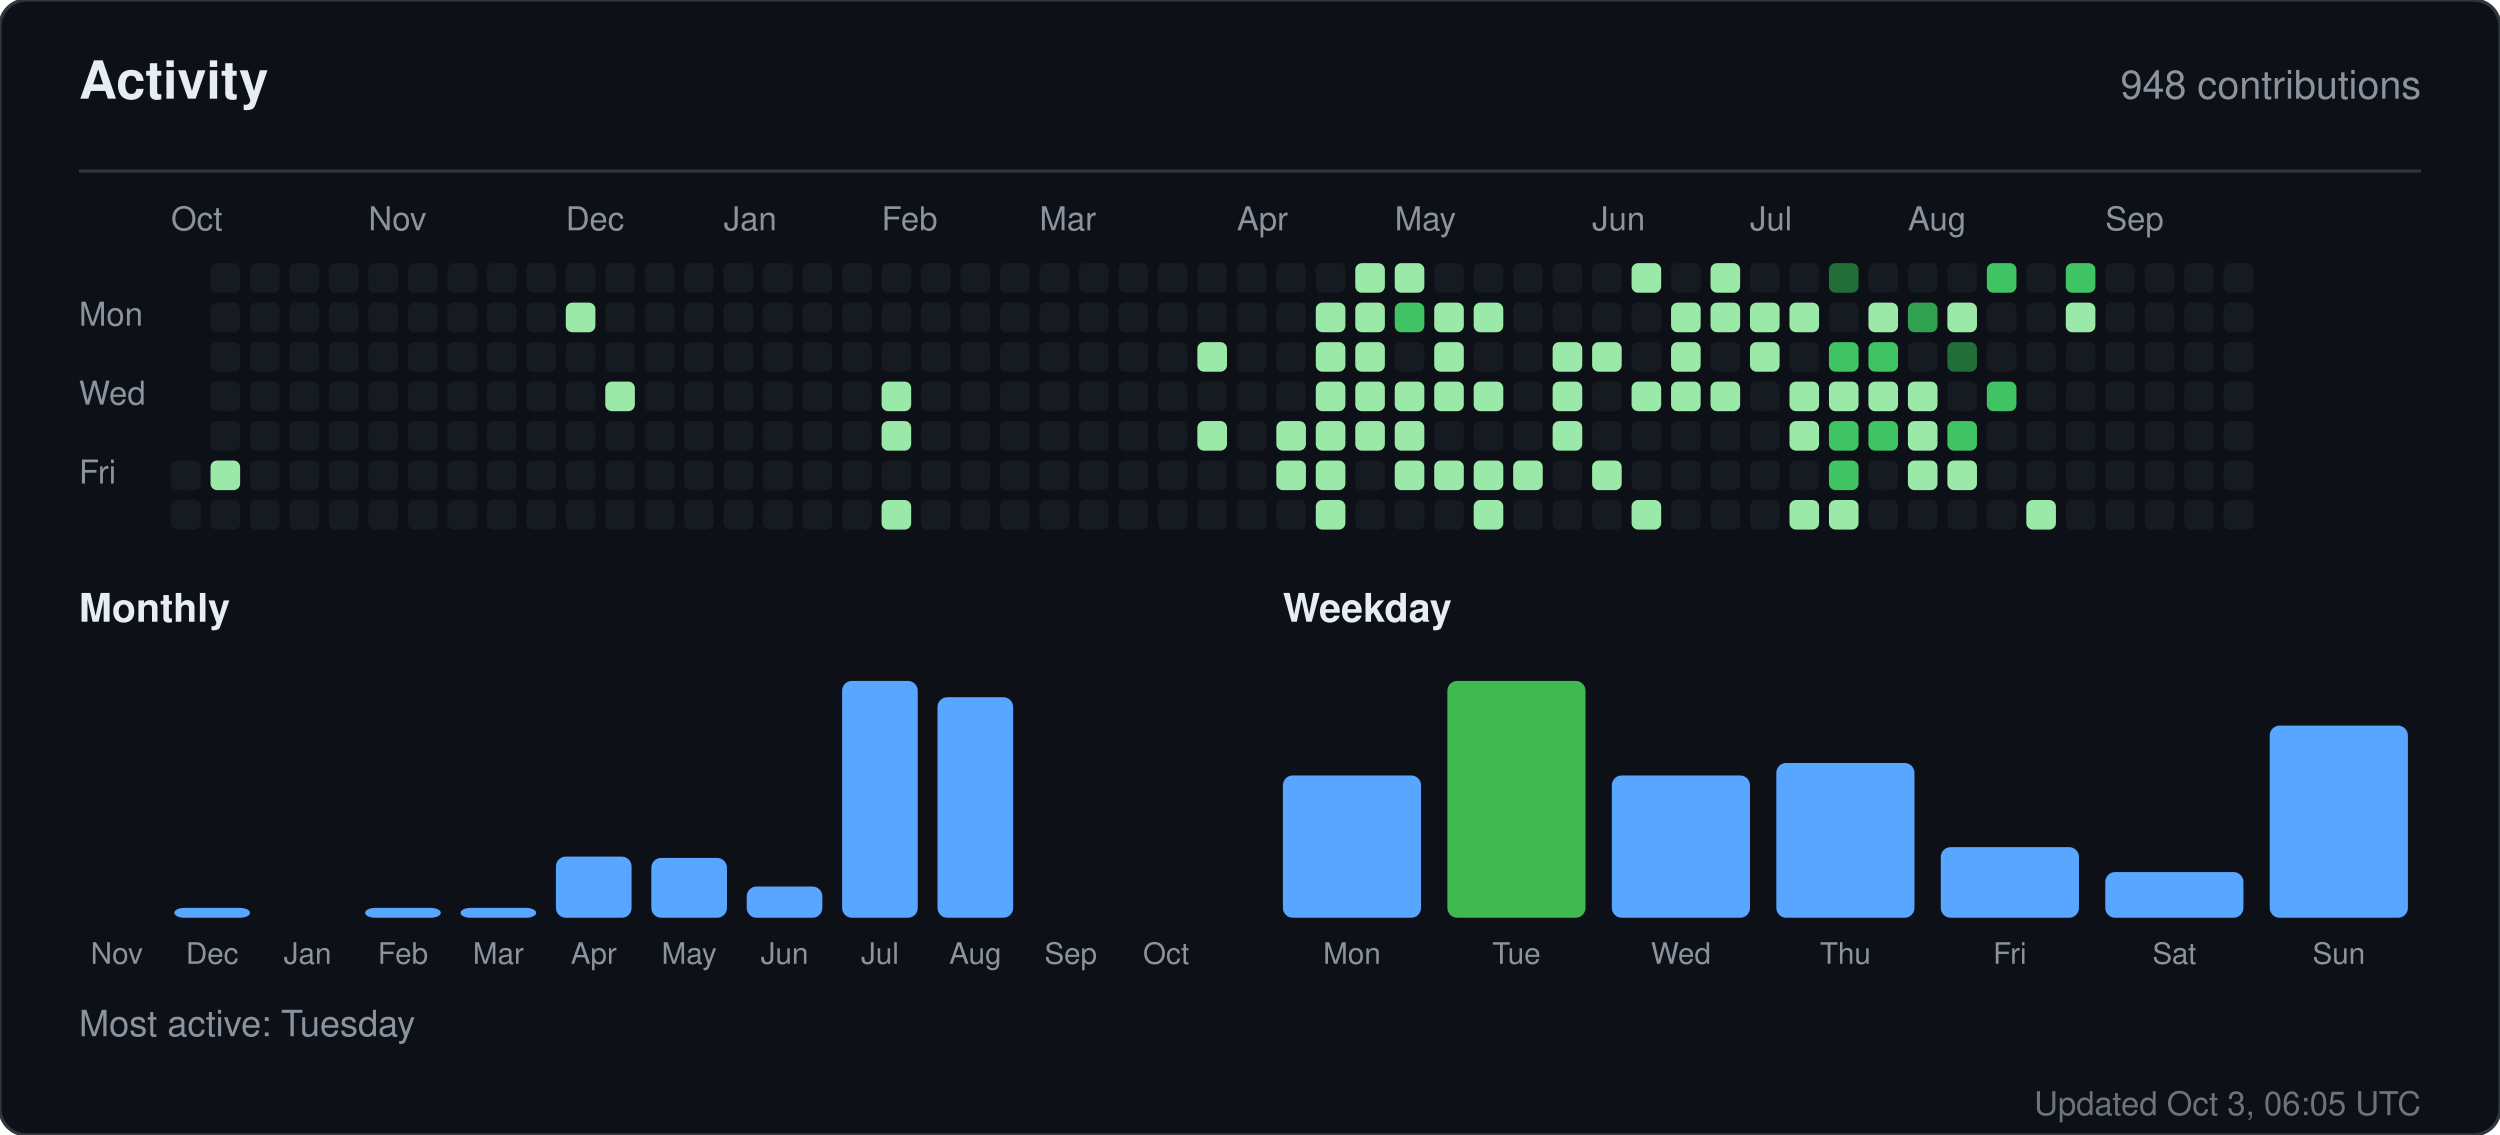
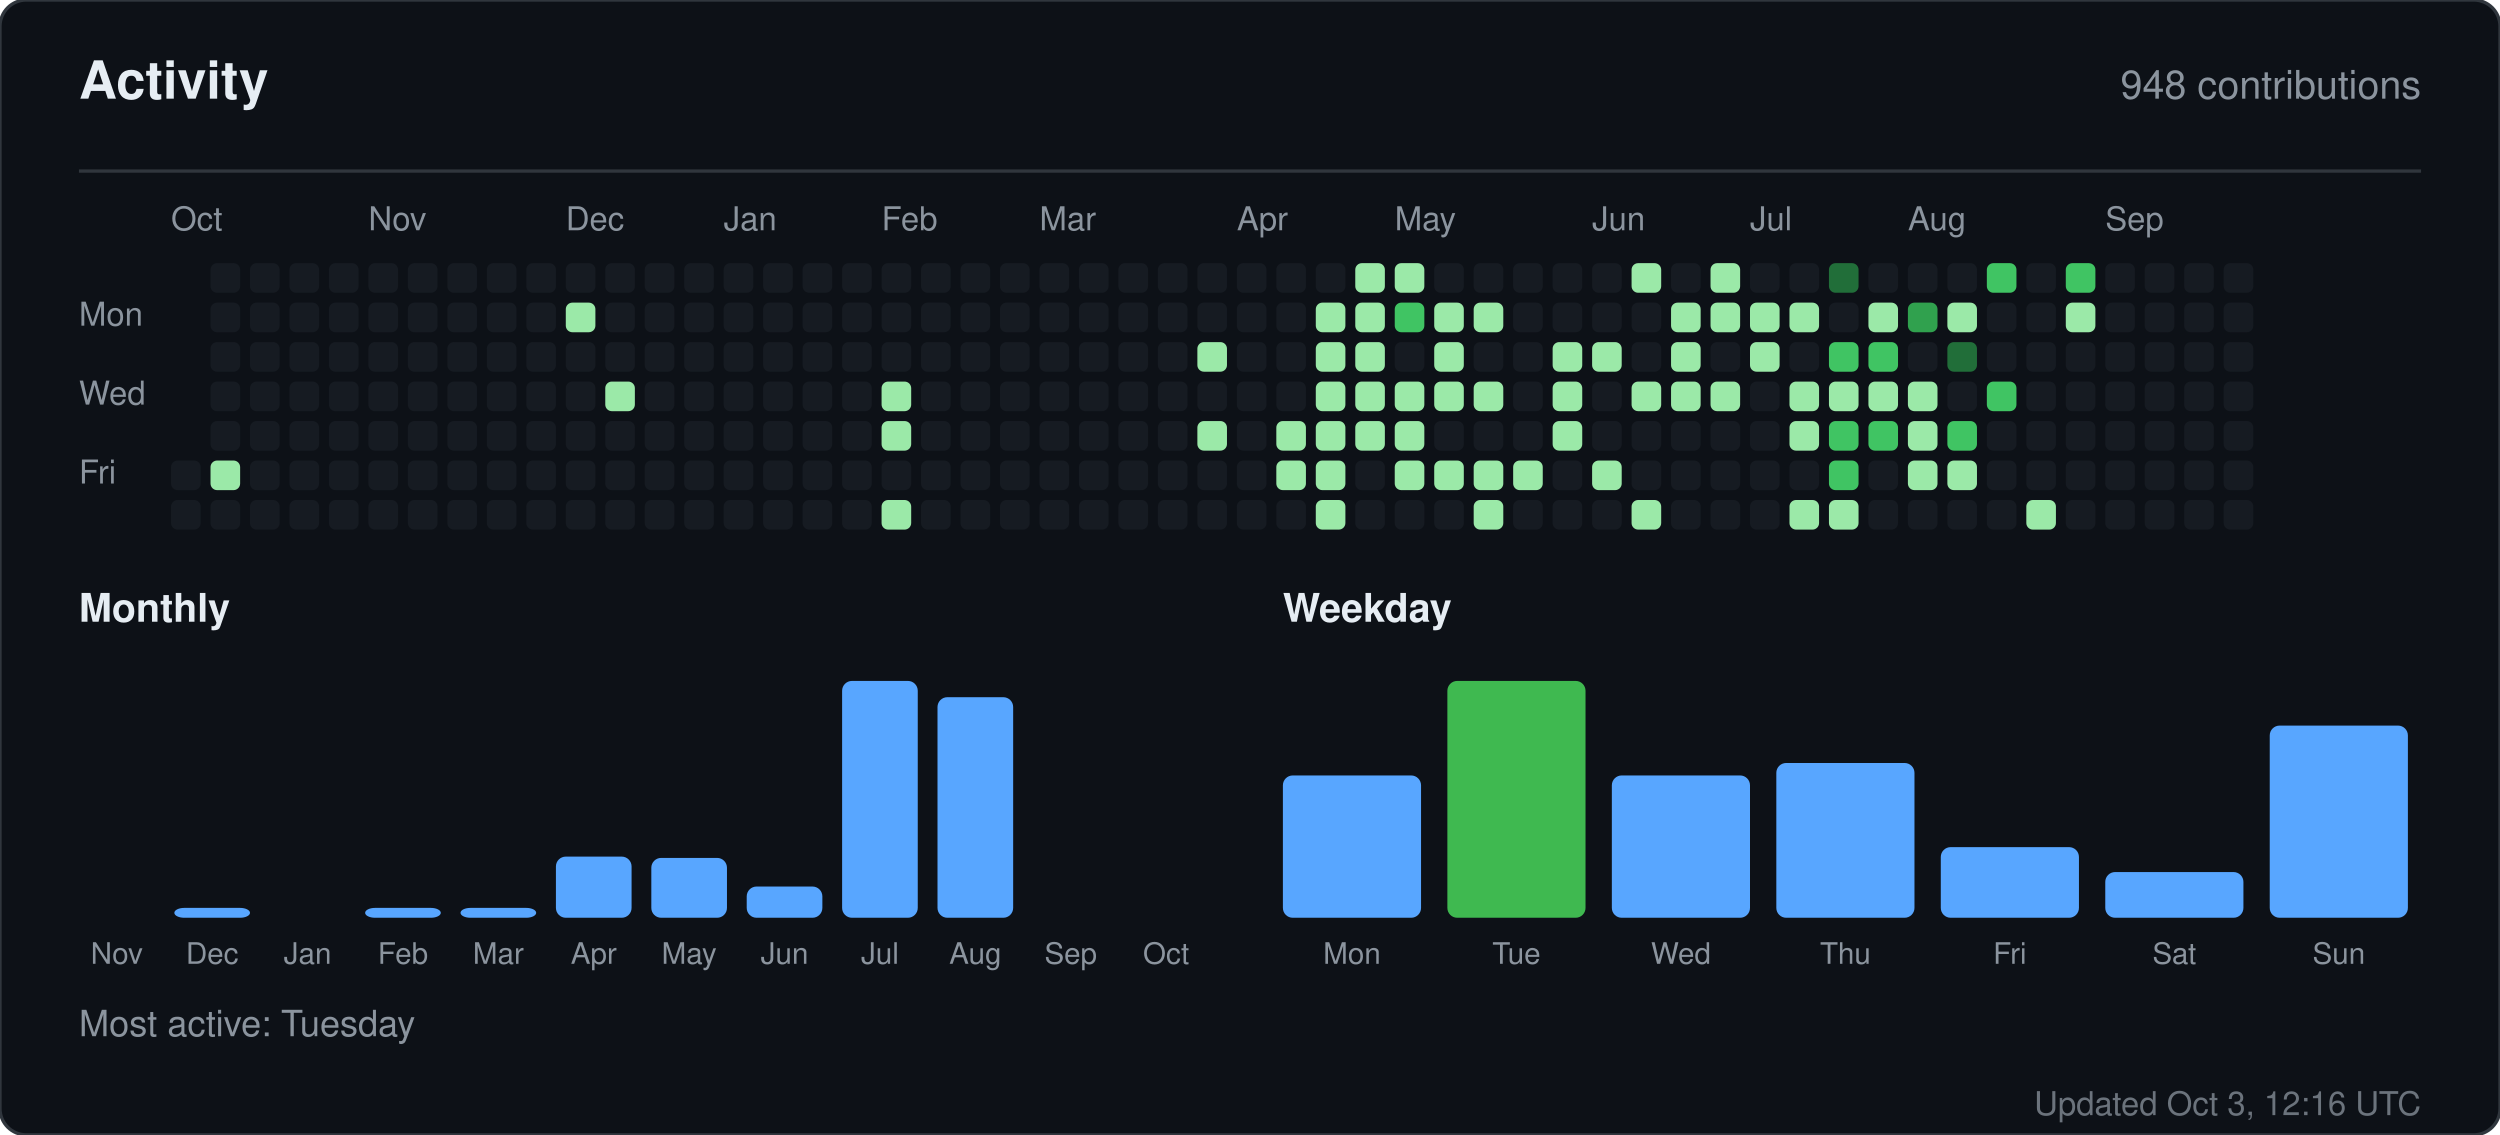
<svg xmlns="http://www.w3.org/2000/svg" width="760" height="345" viewBox="0 0 760 345" role="img" aria-label="Activity for sandiirawan12">
  <rect width="760" height="345" rx="8" fill="#0d1117" stroke="#30363d" />
  <g font-family="-apple-system, BlinkMacSystemFont, Segoe UI, Helvetica, Arial, sans-serif">
    <text x="24" y="30" fill="#e6edf3" font-size="16" font-weight="700">Activity</text>
    <text x="736" y="30" fill="#8b949e" font-size="12" text-anchor="end">948 contributions</text>
    <line x1="24" y1="52" x2="736" y2="52" stroke="#30363d" />
    <text x="52" y="70" fill="#8b949e" font-size="10">Oct</text>
    <text x="112" y="70" fill="#8b949e" font-size="10">Nov</text>
    <text x="172" y="70" fill="#8b949e" font-size="10">Dec</text>
    <text x="220" y="70" fill="#8b949e" font-size="10">Jan</text>
    <text x="268" y="70" fill="#8b949e" font-size="10">Feb</text>
    <text x="316" y="70" fill="#8b949e" font-size="10">Mar</text>
    <text x="376" y="70" fill="#8b949e" font-size="10">Apr</text>
    <text x="424" y="70" fill="#8b949e" font-size="10">May</text>
    <text x="484" y="70" fill="#8b949e" font-size="10">Jun</text>
    <text x="532" y="70" fill="#8b949e" font-size="10">Jul</text>
    <text x="580" y="70" fill="#8b949e" font-size="10">Aug</text>
    <text x="640" y="70" fill="#8b949e" font-size="10">Sep</text>
    <text x="24" y="99" fill="#8b949e" font-size="10">Mon</text>
    <text x="24" y="123" fill="#8b949e" font-size="10">Wed</text>
    <text x="24" y="147" fill="#8b949e" font-size="10">Fri</text>
    <rect x="52" y="140" width="9" height="9" rx="2" fill="#161b22" />
    <rect x="52" y="152" width="9" height="9" rx="2" fill="#161b22" />
    <rect x="64" y="80" width="9" height="9" rx="2" fill="#161b22" />
    <rect x="64" y="92" width="9" height="9" rx="2" fill="#161b22" />
    <rect x="64" y="104" width="9" height="9" rx="2" fill="#161b22" />
    <rect x="64" y="116" width="9" height="9" rx="2" fill="#161b22" />
    <rect x="64" y="128" width="9" height="9" rx="2" fill="#161b22" />
    <rect x="64" y="140" width="9" height="9" rx="2" fill="#9be9a8" />
    <rect x="64" y="152" width="9" height="9" rx="2" fill="#161b22" />
    <rect x="76" y="80" width="9" height="9" rx="2" fill="#161b22" />
    <rect x="76" y="92" width="9" height="9" rx="2" fill="#161b22" />
    <rect x="76" y="104" width="9" height="9" rx="2" fill="#161b22" />
    <rect x="76" y="116" width="9" height="9" rx="2" fill="#161b22" />
    <rect x="76" y="128" width="9" height="9" rx="2" fill="#161b22" />
    <rect x="76" y="140" width="9" height="9" rx="2" fill="#161b22" />
    <rect x="76" y="152" width="9" height="9" rx="2" fill="#161b22" />
    <rect x="88" y="80" width="9" height="9" rx="2" fill="#161b22" />
    <rect x="88" y="92" width="9" height="9" rx="2" fill="#161b22" />
    <rect x="88" y="104" width="9" height="9" rx="2" fill="#161b22" />
    <rect x="88" y="116" width="9" height="9" rx="2" fill="#161b22" />
    <rect x="88" y="128" width="9" height="9" rx="2" fill="#161b22" />
    <rect x="88" y="140" width="9" height="9" rx="2" fill="#161b22" />
    <rect x="88" y="152" width="9" height="9" rx="2" fill="#161b22" />
    <rect x="100" y="80" width="9" height="9" rx="2" fill="#161b22" />
    <rect x="100" y="92" width="9" height="9" rx="2" fill="#161b22" />
    <rect x="100" y="104" width="9" height="9" rx="2" fill="#161b22" />
    <rect x="100" y="116" width="9" height="9" rx="2" fill="#161b22" />
    <rect x="100" y="128" width="9" height="9" rx="2" fill="#161b22" />
    <rect x="100" y="140" width="9" height="9" rx="2" fill="#161b22" />
    <rect x="100" y="152" width="9" height="9" rx="2" fill="#161b22" />
    <rect x="112" y="80" width="9" height="9" rx="2" fill="#161b22" />
    <rect x="112" y="92" width="9" height="9" rx="2" fill="#161b22" />
    <rect x="112" y="104" width="9" height="9" rx="2" fill="#161b22" />
    <rect x="112" y="116" width="9" height="9" rx="2" fill="#161b22" />
    <rect x="112" y="128" width="9" height="9" rx="2" fill="#161b22" />
    <rect x="112" y="140" width="9" height="9" rx="2" fill="#161b22" />
    <rect x="112" y="152" width="9" height="9" rx="2" fill="#161b22" />
    <rect x="124" y="80" width="9" height="9" rx="2" fill="#161b22" />
    <rect x="124" y="92" width="9" height="9" rx="2" fill="#161b22" />
    <rect x="124" y="104" width="9" height="9" rx="2" fill="#161b22" />
    <rect x="124" y="116" width="9" height="9" rx="2" fill="#161b22" />
    <rect x="124" y="128" width="9" height="9" rx="2" fill="#161b22" />
    <rect x="124" y="140" width="9" height="9" rx="2" fill="#161b22" />
    <rect x="124" y="152" width="9" height="9" rx="2" fill="#161b22" />
    <rect x="136" y="80" width="9" height="9" rx="2" fill="#161b22" />
    <rect x="136" y="92" width="9" height="9" rx="2" fill="#161b22" />
    <rect x="136" y="104" width="9" height="9" rx="2" fill="#161b22" />
    <rect x="136" y="116" width="9" height="9" rx="2" fill="#161b22" />
    <rect x="136" y="128" width="9" height="9" rx="2" fill="#161b22" />
    <rect x="136" y="140" width="9" height="9" rx="2" fill="#161b22" />
    <rect x="136" y="152" width="9" height="9" rx="2" fill="#161b22" />
    <rect x="148" y="80" width="9" height="9" rx="2" fill="#161b22" />
    <rect x="148" y="92" width="9" height="9" rx="2" fill="#161b22" />
    <rect x="148" y="104" width="9" height="9" rx="2" fill="#161b22" />
    <rect x="148" y="116" width="9" height="9" rx="2" fill="#161b22" />
    <rect x="148" y="128" width="9" height="9" rx="2" fill="#161b22" />
    <rect x="148" y="140" width="9" height="9" rx="2" fill="#161b22" />
    <rect x="148" y="152" width="9" height="9" rx="2" fill="#161b22" />
    <rect x="160" y="80" width="9" height="9" rx="2" fill="#161b22" />
    <rect x="160" y="92" width="9" height="9" rx="2" fill="#161b22" />
    <rect x="160" y="104" width="9" height="9" rx="2" fill="#161b22" />
    <rect x="160" y="116" width="9" height="9" rx="2" fill="#161b22" />
    <rect x="160" y="128" width="9" height="9" rx="2" fill="#161b22" />
    <rect x="160" y="140" width="9" height="9" rx="2" fill="#161b22" />
    <rect x="160" y="152" width="9" height="9" rx="2" fill="#161b22" />
    <rect x="172" y="80" width="9" height="9" rx="2" fill="#161b22" />
    <rect x="172" y="92" width="9" height="9" rx="2" fill="#9be9a8" />
    <rect x="172" y="104" width="9" height="9" rx="2" fill="#161b22" />
    <rect x="172" y="116" width="9" height="9" rx="2" fill="#161b22" />
    <rect x="172" y="128" width="9" height="9" rx="2" fill="#161b22" />
    <rect x="172" y="140" width="9" height="9" rx="2" fill="#161b22" />
    <rect x="172" y="152" width="9" height="9" rx="2" fill="#161b22" />
    <rect x="184" y="80" width="9" height="9" rx="2" fill="#161b22" />
    <rect x="184" y="92" width="9" height="9" rx="2" fill="#161b22" />
    <rect x="184" y="104" width="9" height="9" rx="2" fill="#161b22" />
    <rect x="184" y="116" width="9" height="9" rx="2" fill="#9be9a8" />
    <rect x="184" y="128" width="9" height="9" rx="2" fill="#161b22" />
    <rect x="184" y="140" width="9" height="9" rx="2" fill="#161b22" />
    <rect x="184" y="152" width="9" height="9" rx="2" fill="#161b22" />
    <rect x="196" y="80" width="9" height="9" rx="2" fill="#161b22" />
    <rect x="196" y="92" width="9" height="9" rx="2" fill="#161b22" />
    <rect x="196" y="104" width="9" height="9" rx="2" fill="#161b22" />
    <rect x="196" y="116" width="9" height="9" rx="2" fill="#161b22" />
    <rect x="196" y="128" width="9" height="9" rx="2" fill="#161b22" />
    <rect x="196" y="140" width="9" height="9" rx="2" fill="#161b22" />
    <rect x="196" y="152" width="9" height="9" rx="2" fill="#161b22" />
    <rect x="208" y="80" width="9" height="9" rx="2" fill="#161b22" />
    <rect x="208" y="92" width="9" height="9" rx="2" fill="#161b22" />
    <rect x="208" y="104" width="9" height="9" rx="2" fill="#161b22" />
    <rect x="208" y="116" width="9" height="9" rx="2" fill="#161b22" />
    <rect x="208" y="128" width="9" height="9" rx="2" fill="#161b22" />
    <rect x="208" y="140" width="9" height="9" rx="2" fill="#161b22" />
    <rect x="208" y="152" width="9" height="9" rx="2" fill="#161b22" />
    <rect x="220" y="80" width="9" height="9" rx="2" fill="#161b22" />
    <rect x="220" y="92" width="9" height="9" rx="2" fill="#161b22" />
    <rect x="220" y="104" width="9" height="9" rx="2" fill="#161b22" />
    <rect x="220" y="116" width="9" height="9" rx="2" fill="#161b22" />
    <rect x="220" y="128" width="9" height="9" rx="2" fill="#161b22" />
    <rect x="220" y="140" width="9" height="9" rx="2" fill="#161b22" />
    <rect x="220" y="152" width="9" height="9" rx="2" fill="#161b22" />
    <rect x="232" y="80" width="9" height="9" rx="2" fill="#161b22" />
    <rect x="232" y="92" width="9" height="9" rx="2" fill="#161b22" />
    <rect x="232" y="104" width="9" height="9" rx="2" fill="#161b22" />
    <rect x="232" y="116" width="9" height="9" rx="2" fill="#161b22" />
    <rect x="232" y="128" width="9" height="9" rx="2" fill="#161b22" />
    <rect x="232" y="140" width="9" height="9" rx="2" fill="#161b22" />
    <rect x="232" y="152" width="9" height="9" rx="2" fill="#161b22" />
    <rect x="244" y="80" width="9" height="9" rx="2" fill="#161b22" />
    <rect x="244" y="92" width="9" height="9" rx="2" fill="#161b22" />
    <rect x="244" y="104" width="9" height="9" rx="2" fill="#161b22" />
    <rect x="244" y="116" width="9" height="9" rx="2" fill="#161b22" />
    <rect x="244" y="128" width="9" height="9" rx="2" fill="#161b22" />
    <rect x="244" y="140" width="9" height="9" rx="2" fill="#161b22" />
    <rect x="244" y="152" width="9" height="9" rx="2" fill="#161b22" />
    <rect x="256" y="80" width="9" height="9" rx="2" fill="#161b22" />
    <rect x="256" y="92" width="9" height="9" rx="2" fill="#161b22" />
    <rect x="256" y="104" width="9" height="9" rx="2" fill="#161b22" />
    <rect x="256" y="116" width="9" height="9" rx="2" fill="#161b22" />
    <rect x="256" y="128" width="9" height="9" rx="2" fill="#161b22" />
    <rect x="256" y="140" width="9" height="9" rx="2" fill="#161b22" />
    <rect x="256" y="152" width="9" height="9" rx="2" fill="#161b22" />
    <rect x="268" y="80" width="9" height="9" rx="2" fill="#161b22" />
    <rect x="268" y="92" width="9" height="9" rx="2" fill="#161b22" />
    <rect x="268" y="104" width="9" height="9" rx="2" fill="#161b22" />
    <rect x="268" y="116" width="9" height="9" rx="2" fill="#9be9a8" />
    <rect x="268" y="128" width="9" height="9" rx="2" fill="#9be9a8" />
    <rect x="268" y="140" width="9" height="9" rx="2" fill="#161b22" />
    <rect x="268" y="152" width="9" height="9" rx="2" fill="#9be9a8" />
    <rect x="280" y="80" width="9" height="9" rx="2" fill="#161b22" />
    <rect x="280" y="92" width="9" height="9" rx="2" fill="#161b22" />
    <rect x="280" y="104" width="9" height="9" rx="2" fill="#161b22" />
    <rect x="280" y="116" width="9" height="9" rx="2" fill="#161b22" />
    <rect x="280" y="128" width="9" height="9" rx="2" fill="#161b22" />
    <rect x="280" y="140" width="9" height="9" rx="2" fill="#161b22" />
    <rect x="280" y="152" width="9" height="9" rx="2" fill="#161b22" />
    <rect x="292" y="80" width="9" height="9" rx="2" fill="#161b22" />
    <rect x="292" y="92" width="9" height="9" rx="2" fill="#161b22" />
    <rect x="292" y="104" width="9" height="9" rx="2" fill="#161b22" />
    <rect x="292" y="116" width="9" height="9" rx="2" fill="#161b22" />
    <rect x="292" y="128" width="9" height="9" rx="2" fill="#161b22" />
    <rect x="292" y="140" width="9" height="9" rx="2" fill="#161b22" />
    <rect x="292" y="152" width="9" height="9" rx="2" fill="#161b22" />
    <rect x="304" y="80" width="9" height="9" rx="2" fill="#161b22" />
    <rect x="304" y="92" width="9" height="9" rx="2" fill="#161b22" />
    <rect x="304" y="104" width="9" height="9" rx="2" fill="#161b22" />
    <rect x="304" y="116" width="9" height="9" rx="2" fill="#161b22" />
    <rect x="304" y="128" width="9" height="9" rx="2" fill="#161b22" />
    <rect x="304" y="140" width="9" height="9" rx="2" fill="#161b22" />
    <rect x="304" y="152" width="9" height="9" rx="2" fill="#161b22" />
    <rect x="316" y="80" width="9" height="9" rx="2" fill="#161b22" />
    <rect x="316" y="92" width="9" height="9" rx="2" fill="#161b22" />
    <rect x="316" y="104" width="9" height="9" rx="2" fill="#161b22" />
    <rect x="316" y="116" width="9" height="9" rx="2" fill="#161b22" />
    <rect x="316" y="128" width="9" height="9" rx="2" fill="#161b22" />
    <rect x="316" y="140" width="9" height="9" rx="2" fill="#161b22" />
    <rect x="316" y="152" width="9" height="9" rx="2" fill="#161b22" />
    <rect x="328" y="80" width="9" height="9" rx="2" fill="#161b22" />
    <rect x="328" y="92" width="9" height="9" rx="2" fill="#161b22" />
    <rect x="328" y="104" width="9" height="9" rx="2" fill="#161b22" />
    <rect x="328" y="116" width="9" height="9" rx="2" fill="#161b22" />
    <rect x="328" y="128" width="9" height="9" rx="2" fill="#161b22" />
    <rect x="328" y="140" width="9" height="9" rx="2" fill="#161b22" />
    <rect x="328" y="152" width="9" height="9" rx="2" fill="#161b22" />
    <rect x="340" y="80" width="9" height="9" rx="2" fill="#161b22" />
    <rect x="340" y="92" width="9" height="9" rx="2" fill="#161b22" />
    <rect x="340" y="104" width="9" height="9" rx="2" fill="#161b22" />
    <rect x="340" y="116" width="9" height="9" rx="2" fill="#161b22" />
    <rect x="340" y="128" width="9" height="9" rx="2" fill="#161b22" />
    <rect x="340" y="140" width="9" height="9" rx="2" fill="#161b22" />
    <rect x="340" y="152" width="9" height="9" rx="2" fill="#161b22" />
    <rect x="352" y="80" width="9" height="9" rx="2" fill="#161b22" />
    <rect x="352" y="92" width="9" height="9" rx="2" fill="#161b22" />
    <rect x="352" y="104" width="9" height="9" rx="2" fill="#161b22" />
    <rect x="352" y="116" width="9" height="9" rx="2" fill="#161b22" />
    <rect x="352" y="128" width="9" height="9" rx="2" fill="#161b22" />
    <rect x="352" y="140" width="9" height="9" rx="2" fill="#161b22" />
    <rect x="352" y="152" width="9" height="9" rx="2" fill="#161b22" />
    <rect x="364" y="80" width="9" height="9" rx="2" fill="#161b22" />
    <rect x="364" y="92" width="9" height="9" rx="2" fill="#161b22" />
    <rect x="364" y="104" width="9" height="9" rx="2" fill="#9be9a8" />
    <rect x="364" y="116" width="9" height="9" rx="2" fill="#161b22" />
    <rect x="364" y="128" width="9" height="9" rx="2" fill="#9be9a8" />
    <rect x="364" y="140" width="9" height="9" rx="2" fill="#161b22" />
    <rect x="364" y="152" width="9" height="9" rx="2" fill="#161b22" />
    <rect x="376" y="80" width="9" height="9" rx="2" fill="#161b22" />
    <rect x="376" y="92" width="9" height="9" rx="2" fill="#161b22" />
    <rect x="376" y="104" width="9" height="9" rx="2" fill="#161b22" />
    <rect x="376" y="116" width="9" height="9" rx="2" fill="#161b22" />
    <rect x="376" y="128" width="9" height="9" rx="2" fill="#161b22" />
    <rect x="376" y="140" width="9" height="9" rx="2" fill="#161b22" />
    <rect x="376" y="152" width="9" height="9" rx="2" fill="#161b22" />
    <rect x="388" y="80" width="9" height="9" rx="2" fill="#161b22" />
    <rect x="388" y="92" width="9" height="9" rx="2" fill="#161b22" />
    <rect x="388" y="104" width="9" height="9" rx="2" fill="#161b22" />
    <rect x="388" y="116" width="9" height="9" rx="2" fill="#161b22" />
    <rect x="388" y="128" width="9" height="9" rx="2" fill="#9be9a8" />
    <rect x="388" y="140" width="9" height="9" rx="2" fill="#9be9a8" />
    <rect x="388" y="152" width="9" height="9" rx="2" fill="#161b22" />
    <rect x="400" y="80" width="9" height="9" rx="2" fill="#161b22" />
    <rect x="400" y="92" width="9" height="9" rx="2" fill="#9be9a8" />
    <rect x="400" y="104" width="9" height="9" rx="2" fill="#9be9a8" />
    <rect x="400" y="116" width="9" height="9" rx="2" fill="#9be9a8" />
    <rect x="400" y="128" width="9" height="9" rx="2" fill="#9be9a8" />
    <rect x="400" y="140" width="9" height="9" rx="2" fill="#9be9a8" />
    <rect x="400" y="152" width="9" height="9" rx="2" fill="#9be9a8" />
    <rect x="412" y="80" width="9" height="9" rx="2" fill="#9be9a8" />
    <rect x="412" y="92" width="9" height="9" rx="2" fill="#9be9a8" />
    <rect x="412" y="104" width="9" height="9" rx="2" fill="#9be9a8" />
    <rect x="412" y="116" width="9" height="9" rx="2" fill="#9be9a8" />
    <rect x="412" y="128" width="9" height="9" rx="2" fill="#9be9a8" />
    <rect x="412" y="140" width="9" height="9" rx="2" fill="#161b22" />
    <rect x="412" y="152" width="9" height="9" rx="2" fill="#161b22" />
    <rect x="424" y="80" width="9" height="9" rx="2" fill="#9be9a8" />
    <rect x="424" y="92" width="9" height="9" rx="2" fill="#40c463" />
    <rect x="424" y="104" width="9" height="9" rx="2" fill="#161b22" />
    <rect x="424" y="116" width="9" height="9" rx="2" fill="#9be9a8" />
    <rect x="424" y="128" width="9" height="9" rx="2" fill="#9be9a8" />
    <rect x="424" y="140" width="9" height="9" rx="2" fill="#9be9a8" />
    <rect x="424" y="152" width="9" height="9" rx="2" fill="#161b22" />
    <rect x="436" y="80" width="9" height="9" rx="2" fill="#161b22" />
    <rect x="436" y="92" width="9" height="9" rx="2" fill="#9be9a8" />
    <rect x="436" y="104" width="9" height="9" rx="2" fill="#9be9a8" />
    <rect x="436" y="116" width="9" height="9" rx="2" fill="#9be9a8" />
    <rect x="436" y="128" width="9" height="9" rx="2" fill="#161b22" />
    <rect x="436" y="140" width="9" height="9" rx="2" fill="#9be9a8" />
    <rect x="436" y="152" width="9" height="9" rx="2" fill="#161b22" />
    <rect x="448" y="80" width="9" height="9" rx="2" fill="#161b22" />
    <rect x="448" y="92" width="9" height="9" rx="2" fill="#9be9a8" />
    <rect x="448" y="104" width="9" height="9" rx="2" fill="#161b22" />
    <rect x="448" y="116" width="9" height="9" rx="2" fill="#9be9a8" />
    <rect x="448" y="128" width="9" height="9" rx="2" fill="#161b22" />
    <rect x="448" y="140" width="9" height="9" rx="2" fill="#9be9a8" />
    <rect x="448" y="152" width="9" height="9" rx="2" fill="#9be9a8" />
    <rect x="460" y="80" width="9" height="9" rx="2" fill="#161b22" />
    <rect x="460" y="92" width="9" height="9" rx="2" fill="#161b22" />
    <rect x="460" y="104" width="9" height="9" rx="2" fill="#161b22" />
    <rect x="460" y="116" width="9" height="9" rx="2" fill="#161b22" />
    <rect x="460" y="128" width="9" height="9" rx="2" fill="#161b22" />
    <rect x="460" y="140" width="9" height="9" rx="2" fill="#9be9a8" />
    <rect x="460" y="152" width="9" height="9" rx="2" fill="#161b22" />
    <rect x="472" y="80" width="9" height="9" rx="2" fill="#161b22" />
    <rect x="472" y="92" width="9" height="9" rx="2" fill="#161b22" />
    <rect x="472" y="104" width="9" height="9" rx="2" fill="#9be9a8" />
    <rect x="472" y="116" width="9" height="9" rx="2" fill="#9be9a8" />
    <rect x="472" y="128" width="9" height="9" rx="2" fill="#9be9a8" />
    <rect x="472" y="140" width="9" height="9" rx="2" fill="#161b22" />
    <rect x="472" y="152" width="9" height="9" rx="2" fill="#161b22" />
    <rect x="484" y="80" width="9" height="9" rx="2" fill="#161b22" />
    <rect x="484" y="92" width="9" height="9" rx="2" fill="#161b22" />
    <rect x="484" y="104" width="9" height="9" rx="2" fill="#9be9a8" />
    <rect x="484" y="116" width="9" height="9" rx="2" fill="#161b22" />
    <rect x="484" y="128" width="9" height="9" rx="2" fill="#161b22" />
    <rect x="484" y="140" width="9" height="9" rx="2" fill="#9be9a8" />
    <rect x="484" y="152" width="9" height="9" rx="2" fill="#161b22" />
    <rect x="496" y="80" width="9" height="9" rx="2" fill="#9be9a8" />
    <rect x="496" y="92" width="9" height="9" rx="2" fill="#161b22" />
    <rect x="496" y="104" width="9" height="9" rx="2" fill="#161b22" />
    <rect x="496" y="116" width="9" height="9" rx="2" fill="#9be9a8" />
    <rect x="496" y="128" width="9" height="9" rx="2" fill="#161b22" />
    <rect x="496" y="140" width="9" height="9" rx="2" fill="#161b22" />
    <rect x="496" y="152" width="9" height="9" rx="2" fill="#9be9a8" />
    <rect x="508" y="80" width="9" height="9" rx="2" fill="#161b22" />
    <rect x="508" y="92" width="9" height="9" rx="2" fill="#9be9a8" />
    <rect x="508" y="104" width="9" height="9" rx="2" fill="#9be9a8" />
    <rect x="508" y="116" width="9" height="9" rx="2" fill="#9be9a8" />
    <rect x="508" y="128" width="9" height="9" rx="2" fill="#161b22" />
    <rect x="508" y="140" width="9" height="9" rx="2" fill="#161b22" />
    <rect x="508" y="152" width="9" height="9" rx="2" fill="#161b22" />
    <rect x="520" y="80" width="9" height="9" rx="2" fill="#9be9a8" />
    <rect x="520" y="92" width="9" height="9" rx="2" fill="#9be9a8" />
    <rect x="520" y="104" width="9" height="9" rx="2" fill="#161b22" />
    <rect x="520" y="116" width="9" height="9" rx="2" fill="#9be9a8" />
    <rect x="520" y="128" width="9" height="9" rx="2" fill="#161b22" />
    <rect x="520" y="140" width="9" height="9" rx="2" fill="#161b22" />
    <rect x="520" y="152" width="9" height="9" rx="2" fill="#161b22" />
    <rect x="532" y="80" width="9" height="9" rx="2" fill="#161b22" />
    <rect x="532" y="92" width="9" height="9" rx="2" fill="#9be9a8" />
    <rect x="532" y="104" width="9" height="9" rx="2" fill="#9be9a8" />
    <rect x="532" y="116" width="9" height="9" rx="2" fill="#161b22" />
    <rect x="532" y="128" width="9" height="9" rx="2" fill="#161b22" />
    <rect x="532" y="140" width="9" height="9" rx="2" fill="#161b22" />
    <rect x="532" y="152" width="9" height="9" rx="2" fill="#161b22" />
    <rect x="544" y="80" width="9" height="9" rx="2" fill="#161b22" />
    <rect x="544" y="92" width="9" height="9" rx="2" fill="#9be9a8" />
    <rect x="544" y="104" width="9" height="9" rx="2" fill="#161b22" />
    <rect x="544" y="116" width="9" height="9" rx="2" fill="#9be9a8" />
    <rect x="544" y="128" width="9" height="9" rx="2" fill="#9be9a8" />
    <rect x="544" y="140" width="9" height="9" rx="2" fill="#161b22" />
    <rect x="544" y="152" width="9" height="9" rx="2" fill="#9be9a8" />
    <rect x="556" y="80" width="9" height="9" rx="2" fill="#216e39" />
    <rect x="556" y="92" width="9" height="9" rx="2" fill="#161b22" />
    <rect x="556" y="104" width="9" height="9" rx="2" fill="#40c463" />
    <rect x="556" y="116" width="9" height="9" rx="2" fill="#9be9a8" />
    <rect x="556" y="128" width="9" height="9" rx="2" fill="#40c463" />
    <rect x="556" y="140" width="9" height="9" rx="2" fill="#40c463" />
    <rect x="556" y="152" width="9" height="9" rx="2" fill="#9be9a8" />
    <rect x="568" y="80" width="9" height="9" rx="2" fill="#161b22" />
    <rect x="568" y="92" width="9" height="9" rx="2" fill="#9be9a8" />
    <rect x="568" y="104" width="9" height="9" rx="2" fill="#40c463" />
    <rect x="568" y="116" width="9" height="9" rx="2" fill="#9be9a8" />
    <rect x="568" y="128" width="9" height="9" rx="2" fill="#40c463" />
    <rect x="568" y="140" width="9" height="9" rx="2" fill="#161b22" />
    <rect x="568" y="152" width="9" height="9" rx="2" fill="#161b22" />
    <rect x="580" y="80" width="9" height="9" rx="2" fill="#161b22" />
    <rect x="580" y="92" width="9" height="9" rx="2" fill="#30a14e" />
    <rect x="580" y="104" width="9" height="9" rx="2" fill="#161b22" />
    <rect x="580" y="116" width="9" height="9" rx="2" fill="#9be9a8" />
    <rect x="580" y="128" width="9" height="9" rx="2" fill="#9be9a8" />
    <rect x="580" y="140" width="9" height="9" rx="2" fill="#9be9a8" />
    <rect x="580" y="152" width="9" height="9" rx="2" fill="#161b22" />
    <rect x="592" y="80" width="9" height="9" rx="2" fill="#161b22" />
    <rect x="592" y="92" width="9" height="9" rx="2" fill="#9be9a8" />
    <rect x="592" y="104" width="9" height="9" rx="2" fill="#216e39" />
    <rect x="592" y="116" width="9" height="9" rx="2" fill="#161b22" />
    <rect x="592" y="128" width="9" height="9" rx="2" fill="#40c463" />
    <rect x="592" y="140" width="9" height="9" rx="2" fill="#9be9a8" />
    <rect x="592" y="152" width="9" height="9" rx="2" fill="#161b22" />
    <rect x="604" y="80" width="9" height="9" rx="2" fill="#40c463" />
    <rect x="604" y="92" width="9" height="9" rx="2" fill="#161b22" />
    <rect x="604" y="104" width="9" height="9" rx="2" fill="#161b22" />
    <rect x="604" y="116" width="9" height="9" rx="2" fill="#40c463" />
    <rect x="604" y="128" width="9" height="9" rx="2" fill="#161b22" />
    <rect x="604" y="140" width="9" height="9" rx="2" fill="#161b22" />
    <rect x="604" y="152" width="9" height="9" rx="2" fill="#161b22" />
    <rect x="616" y="80" width="9" height="9" rx="2" fill="#161b22" />
    <rect x="616" y="92" width="9" height="9" rx="2" fill="#161b22" />
    <rect x="616" y="104" width="9" height="9" rx="2" fill="#161b22" />
    <rect x="616" y="116" width="9" height="9" rx="2" fill="#161b22" />
    <rect x="616" y="128" width="9" height="9" rx="2" fill="#161b22" />
    <rect x="616" y="140" width="9" height="9" rx="2" fill="#161b22" />
    <rect x="616" y="152" width="9" height="9" rx="2" fill="#9be9a8" />
    <rect x="628" y="80" width="9" height="9" rx="2" fill="#40c463" />
    <rect x="628" y="92" width="9" height="9" rx="2" fill="#9be9a8" />
    <rect x="628" y="104" width="9" height="9" rx="2" fill="#161b22" />
    <rect x="628" y="116" width="9" height="9" rx="2" fill="#161b22" />
    <rect x="628" y="128" width="9" height="9" rx="2" fill="#161b22" />
    <rect x="628" y="140" width="9" height="9" rx="2" fill="#161b22" />
    <rect x="628" y="152" width="9" height="9" rx="2" fill="#161b22" />
    <rect x="640" y="80" width="9" height="9" rx="2" fill="#161b22" />
    <rect x="640" y="92" width="9" height="9" rx="2" fill="#161b22" />
    <rect x="640" y="104" width="9" height="9" rx="2" fill="#161b22" />
    <rect x="640" y="116" width="9" height="9" rx="2" fill="#161b22" />
    <rect x="640" y="128" width="9" height="9" rx="2" fill="#161b22" />
    <rect x="640" y="140" width="9" height="9" rx="2" fill="#161b22" />
    <rect x="640" y="152" width="9" height="9" rx="2" fill="#161b22" />
    <rect x="652" y="80" width="9" height="9" rx="2" fill="#161b22" />
    <rect x="652" y="92" width="9" height="9" rx="2" fill="#161b22" />
    <rect x="652" y="104" width="9" height="9" rx="2" fill="#161b22" />
    <rect x="652" y="116" width="9" height="9" rx="2" fill="#161b22" />
    <rect x="652" y="128" width="9" height="9" rx="2" fill="#161b22" />
    <rect x="652" y="140" width="9" height="9" rx="2" fill="#161b22" />
    <rect x="652" y="152" width="9" height="9" rx="2" fill="#161b22" />
    <rect x="664" y="80" width="9" height="9" rx="2" fill="#161b22" />
    <rect x="664" y="92" width="9" height="9" rx="2" fill="#161b22" />
    <rect x="664" y="104" width="9" height="9" rx="2" fill="#161b22" />
    <rect x="664" y="116" width="9" height="9" rx="2" fill="#161b22" />
    <rect x="664" y="128" width="9" height="9" rx="2" fill="#161b22" />
    <rect x="664" y="140" width="9" height="9" rx="2" fill="#161b22" />
    <rect x="664" y="152" width="9" height="9" rx="2" fill="#161b22" />
    <rect x="676" y="80" width="9" height="9" rx="2" fill="#161b22" />
    <rect x="676" y="92" width="9" height="9" rx="2" fill="#161b22" />
    <rect x="676" y="104" width="9" height="9" rx="2" fill="#161b22" />
    <rect x="676" y="116" width="9" height="9" rx="2" fill="#161b22" />
    <rect x="676" y="128" width="9" height="9" rx="2" fill="#161b22" />
    <rect x="676" y="140" width="9" height="9" rx="2" fill="#161b22" />
    <rect x="676" y="152" width="9" height="9" rx="2" fill="#161b22" />
    <text x="24" y="189" fill="#e6edf3" font-size="12" font-weight="600">Monthly</text>
    <text x="390" y="189" fill="#e6edf3" font-size="12" font-weight="600">Weekday</text>
    <rect x="24" y="279" width="23" height="0" rx="3" fill="#58a6ff" />
    <text x="35.5" y="293" fill="#8b949e" font-size="9" text-anchor="middle">Nov</text>
    <rect x="53" y="276" width="23" height="3" rx="3" fill="#58a6ff" />
    <text x="64.5" y="293" fill="#8b949e" font-size="9" text-anchor="middle">Dec</text>
    <rect x="82" y="279" width="23" height="0" rx="3" fill="#58a6ff" />
    <text x="93.5" y="293" fill="#8b949e" font-size="9" text-anchor="middle">Jan</text>
    <rect x="111" y="276" width="23" height="3" rx="3" fill="#58a6ff" />
    <text x="122.5" y="293" fill="#8b949e" font-size="9" text-anchor="middle">Feb</text>
    <rect x="140" y="276" width="23" height="3" rx="3" fill="#58a6ff" />
    <text x="151.5" y="293" fill="#8b949e" font-size="9" text-anchor="middle">Mar</text>
    <rect x="169" y="260.407" width="23" height="18.593" rx="3" fill="#58a6ff" />
    <text x="180.5" y="293" fill="#8b949e" font-size="9" text-anchor="middle">Apr</text>
    <rect x="198" y="260.802" width="23" height="18.198" rx="3" fill="#58a6ff" />
    <text x="209.5" y="293" fill="#8b949e" font-size="9" text-anchor="middle">May</text>
    <rect x="227" y="269.505" width="23" height="9.495" rx="3" fill="#58a6ff" />
    <text x="238.5" y="293" fill="#8b949e" font-size="9" text-anchor="middle">Jun</text>
    <rect x="256" y="207" width="23" height="72" rx="3" fill="#58a6ff" />
    <text x="267.5" y="293" fill="#8b949e" font-size="9" text-anchor="middle">Jul</text>
    <rect x="285" y="211.945" width="23" height="67.055" rx="3" fill="#58a6ff" />
    <text x="296.5" y="293" fill="#8b949e" font-size="9" text-anchor="middle">Aug</text>
    <rect x="314" y="279" width="23" height="0" rx="3" fill="#58a6ff" />
    <text x="325.5" y="293" fill="#8b949e" font-size="9" text-anchor="middle">Sep</text>
    <rect x="343" y="279" width="23" height="0" rx="3" fill="#58a6ff" />
    <text x="354.5" y="293" fill="#8b949e" font-size="9" text-anchor="middle">Oct</text>
    <rect x="390" y="235.737" width="42" height="43.263" rx="3" fill="#58a6ff" />
    <text x="411" y="293" fill="#8b949e" font-size="9" text-anchor="middle">Mon</text>
    <rect x="440" y="207" width="42" height="72" rx="3" fill="#3fb950" />
    <text x="461" y="293" fill="#8b949e" font-size="9" text-anchor="middle">Tue</text>
    <rect x="490" y="235.737" width="42" height="43.263" rx="3" fill="#58a6ff" />
    <text x="511" y="293" fill="#8b949e" font-size="9" text-anchor="middle">Wed</text>
    <rect x="540" y="231.947" width="42" height="47.053" rx="3" fill="#58a6ff" />
    <text x="561" y="293" fill="#8b949e" font-size="9" text-anchor="middle">Thu</text>
    <rect x="590" y="257.526" width="42" height="21.474" rx="3" fill="#58a6ff" />
    <text x="611" y="293" fill="#8b949e" font-size="9" text-anchor="middle">Fri</text>
    <rect x="640" y="265.105" width="42" height="13.895" rx="3" fill="#58a6ff" />
    <text x="661" y="293" fill="#8b949e" font-size="9" text-anchor="middle">Sat</text>
    <rect x="690" y="220.579" width="42" height="58.421" rx="3" fill="#58a6ff" />
    <text x="711" y="293" fill="#8b949e" font-size="9" text-anchor="middle">Sun</text>
    <text x="24" y="315" fill="#8b949e" font-size="11">Most active: Tuesday</text>
-     <text x="736" y="339" fill="#8b949e" font-size="10" text-anchor="end" opacity="0.75">Updated Oct 3, 06:05 UTC</text>
+     <text x="736" y="339" fill="#8b949e" font-size="10" text-anchor="end" opacity="0.75">Updated Oct 3, 12:16 UTC</text>
  </g>
</svg>
